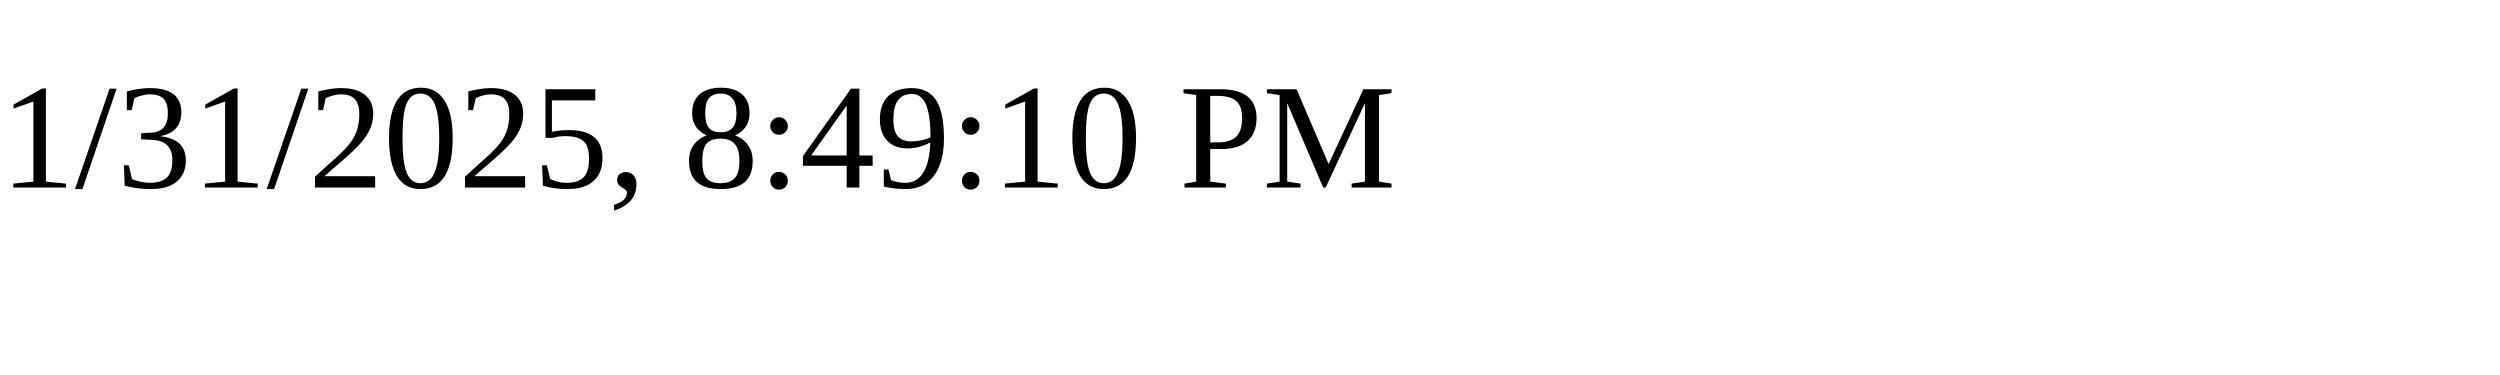
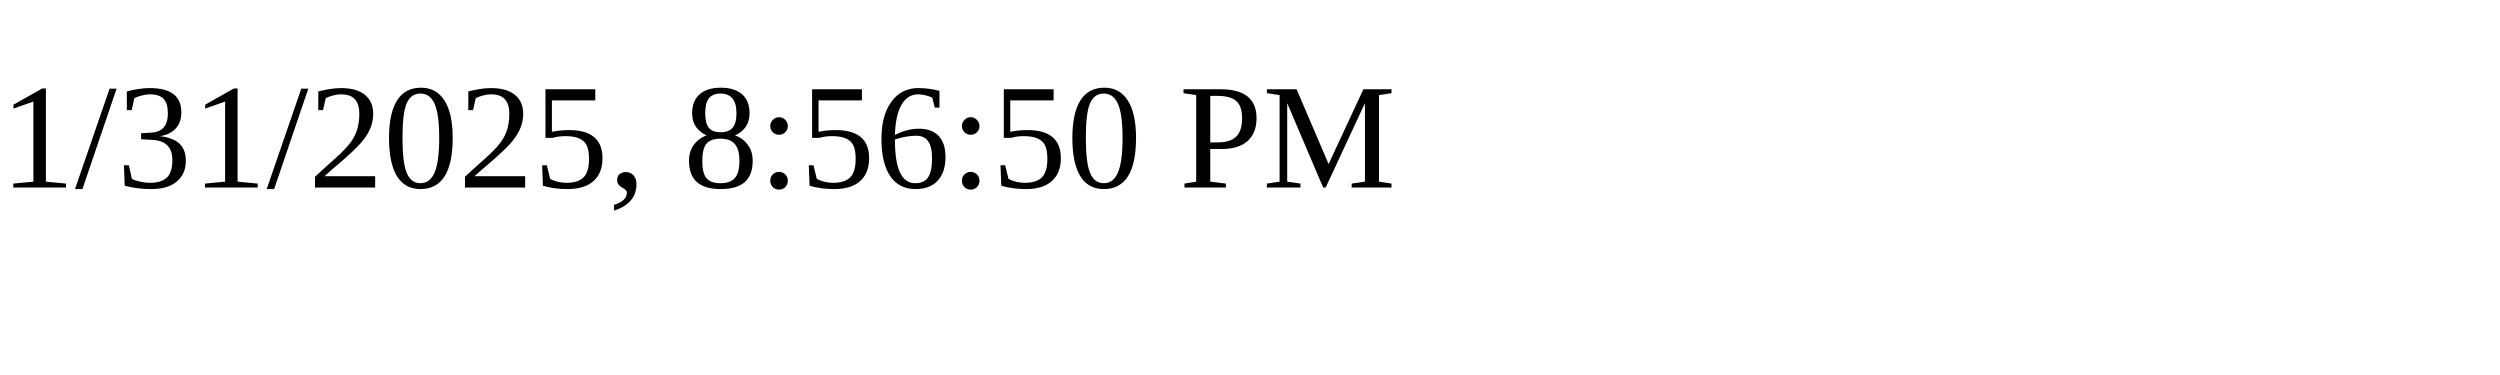
<svg xmlns="http://www.w3.org/2000/svg" height="30" width="200">
-   <text x="0" y="15">1/31/2025, 8:49:10 PM</text>
+   <text x="0" y="15">1/31/2025, 8:56:50 PM</text>
</svg>
